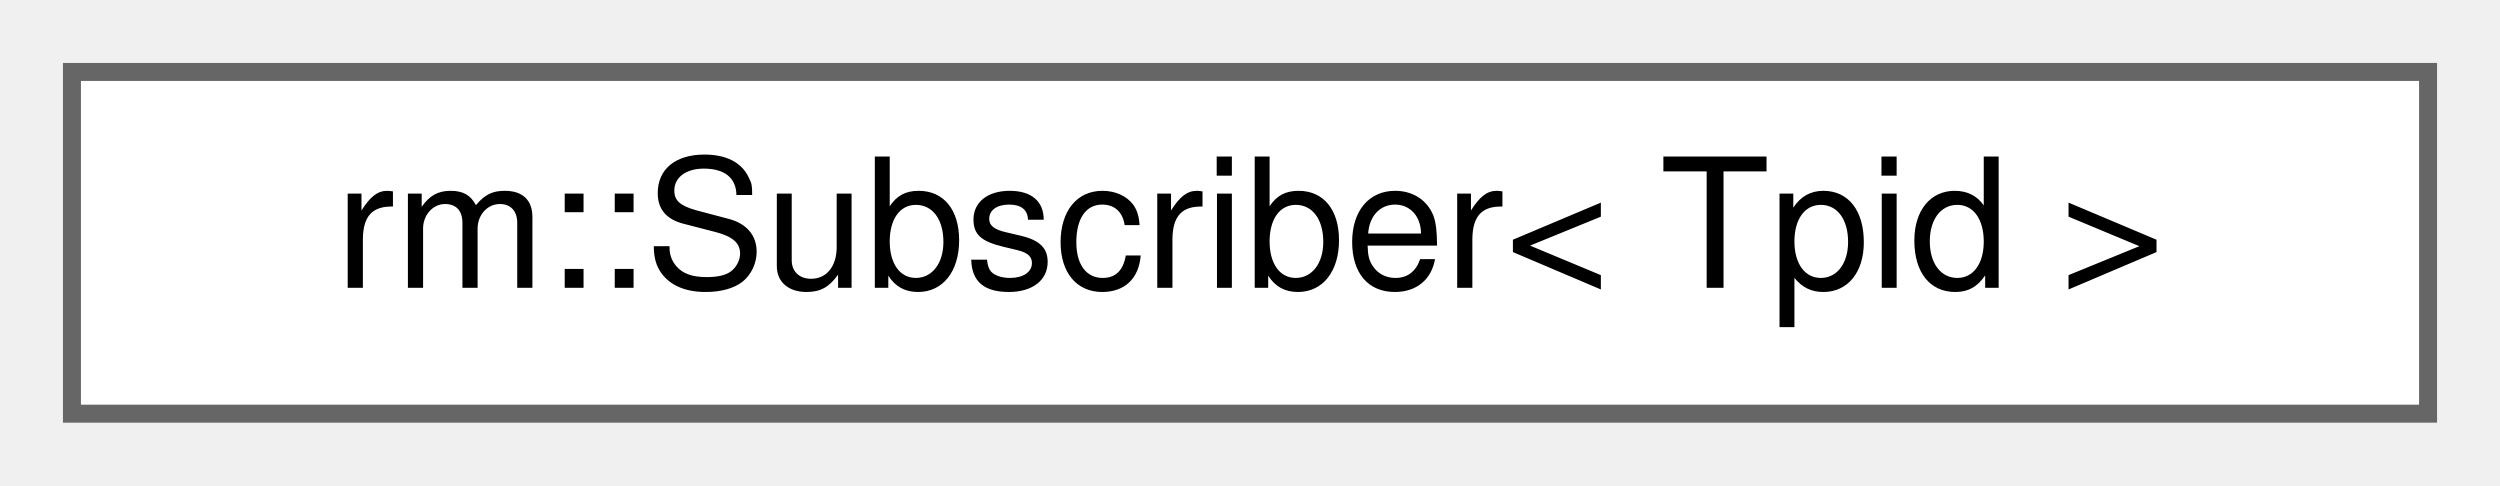
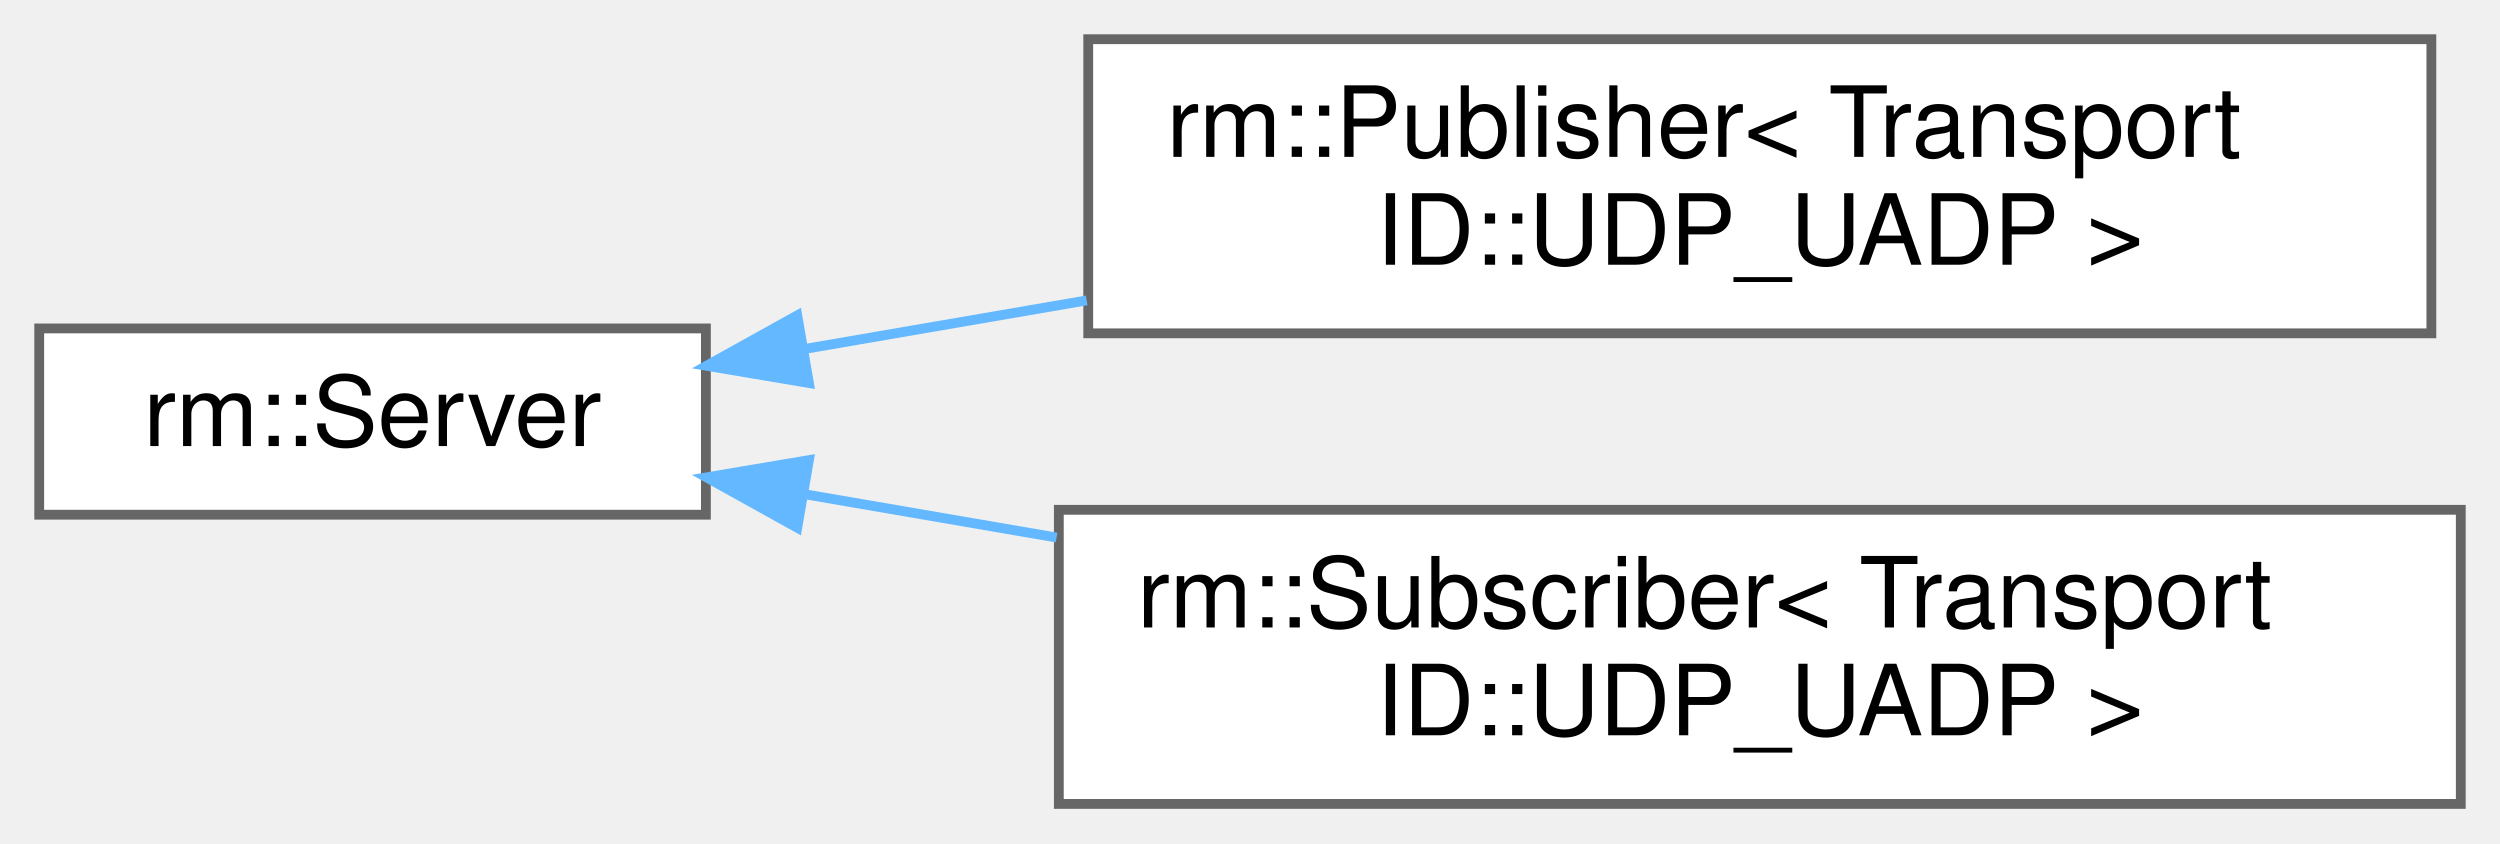
- <svg xmlns="http://www.w3.org/2000/svg" xmlns:xlink="http://www.w3.org/1999/xlink" width="139pt" height="27pt" viewBox="0.00 0.00 139.00 27.00">
-   <g id="graph0" class="graph" transform="scale(1 1) rotate(0) translate(4 23)">
+ <svg xmlns="http://www.w3.org/2000/svg" xmlns:xlink="http://www.w3.org/1999/xlink" width="255pt" height="86pt" viewBox="0.00 0.00 255.00 86.00">
+   <g id="graph0" class="graph" transform="scale(1 1) rotate(0) translate(4 82)">
    <g id="Node000000" class="node">
      <g id="a_Node000000">
-         <a xlink:href="d4/dea/classrm_1_1Subscriber.html" target="_top" xlink:title="OPC UA 订阅者">
-           <polygon fill="white" stroke="#666666" points="131,-19 0,-19 0,0 131,0 131,-19" />
-           <text text-anchor="middle" x="65.5" y="-7" font-family="Helvetica,sans-Serif" font-size="10.00">rm::Subscriber&lt; Tpid &gt;</text>
+         <a xlink:href="d4/d06/classrm_1_1Server.html" target="_top" xlink:title="OPC UA 服务器">
+           <polygon fill="white" stroke="#666666" points="68,-48.5 0,-48.5 0,-29.5 68,-29.5 68,-48.5" />
+           <text text-anchor="middle" x="34" y="-36.5" font-family="Helvetica,sans-Serif" font-size="10.00">rm::Server</text>
+         </a>
+       </g>
+     </g>
+     <g id="Node000001" class="node">
+       <g id="a_Node000001">
+         <a xlink:href="db/d7c/classrm_1_1Publisher_3_01TransportID_1_1UDP__UADP_01_4.html" target="_top" xlink:title="使用 UDP 协议以及 UADP 序列化方式的 Publisher 特化">
+           <polygon fill="white" stroke="#666666" points="244,-78 107,-78 107,-48 244,-48 244,-78" />
+           <text text-anchor="start" x="115" y="-66" font-family="Helvetica,sans-Serif" font-size="10.00">rm::Publisher&lt; Transport</text>
+           <text text-anchor="middle" x="175.5" y="-55" font-family="Helvetica,sans-Serif" font-size="10.00">ID::UDP_UADP &gt;</text>
+         </a>
+       </g>
+     </g>
+     <g id="edge34_Node000000_Node000001" class="edge">
+       <g id="a_edge34_Node000000_Node000001">
+         <a xlink:title=" ">
+           <path fill="none" stroke="#63b8ff" d="M78.03,-46.4C87.17,-47.98 97.04,-49.67 106.84,-51.36" />
+           <polygon fill="#63b8ff" stroke="#63b8ff" points="78.51,-42.93 68.06,-44.69 77.32,-49.83 78.51,-42.93" />
+         </a>
+       </g>
+     </g>
+     <g id="Node000002" class="node">
+       <g id="a_Node000002">
+         <a xlink:href="de/d25/classrm_1_1Subscriber_3_01TransportID_1_1UDP__UADP_01_4.html" target="_top" xlink:title="使用 UDP 协议以及 UADP 序列化方式的订阅者特化">
+           <polygon fill="white" stroke="#666666" points="247,-30 104,-30 104,0 247,0 247,-30" />
+           <text text-anchor="start" x="112" y="-18" font-family="Helvetica,sans-Serif" font-size="10.00">rm::Subscriber&lt; Transport</text>
+           <text text-anchor="middle" x="175.5" y="-7" font-family="Helvetica,sans-Serif" font-size="10.00">ID::UDP_UADP &gt;</text>
+         </a>
+       </g>
+     </g>
+     <g id="edge35_Node000000_Node000002" class="edge">
+       <g id="a_edge35_Node000000_Node000002">
+         <a xlink:title=" ">
+           <path fill="none" stroke="#63b8ff" d="M78.07,-31.59C86.24,-30.18 95,-28.68 103.77,-27.17" />
+           <polygon fill="#63b8ff" stroke="#63b8ff" points="77.32,-28.17 68.06,-33.31 78.51,-35.07 77.32,-28.17" />
        </a>
      </g>
    </g>
  </g>
</svg>
